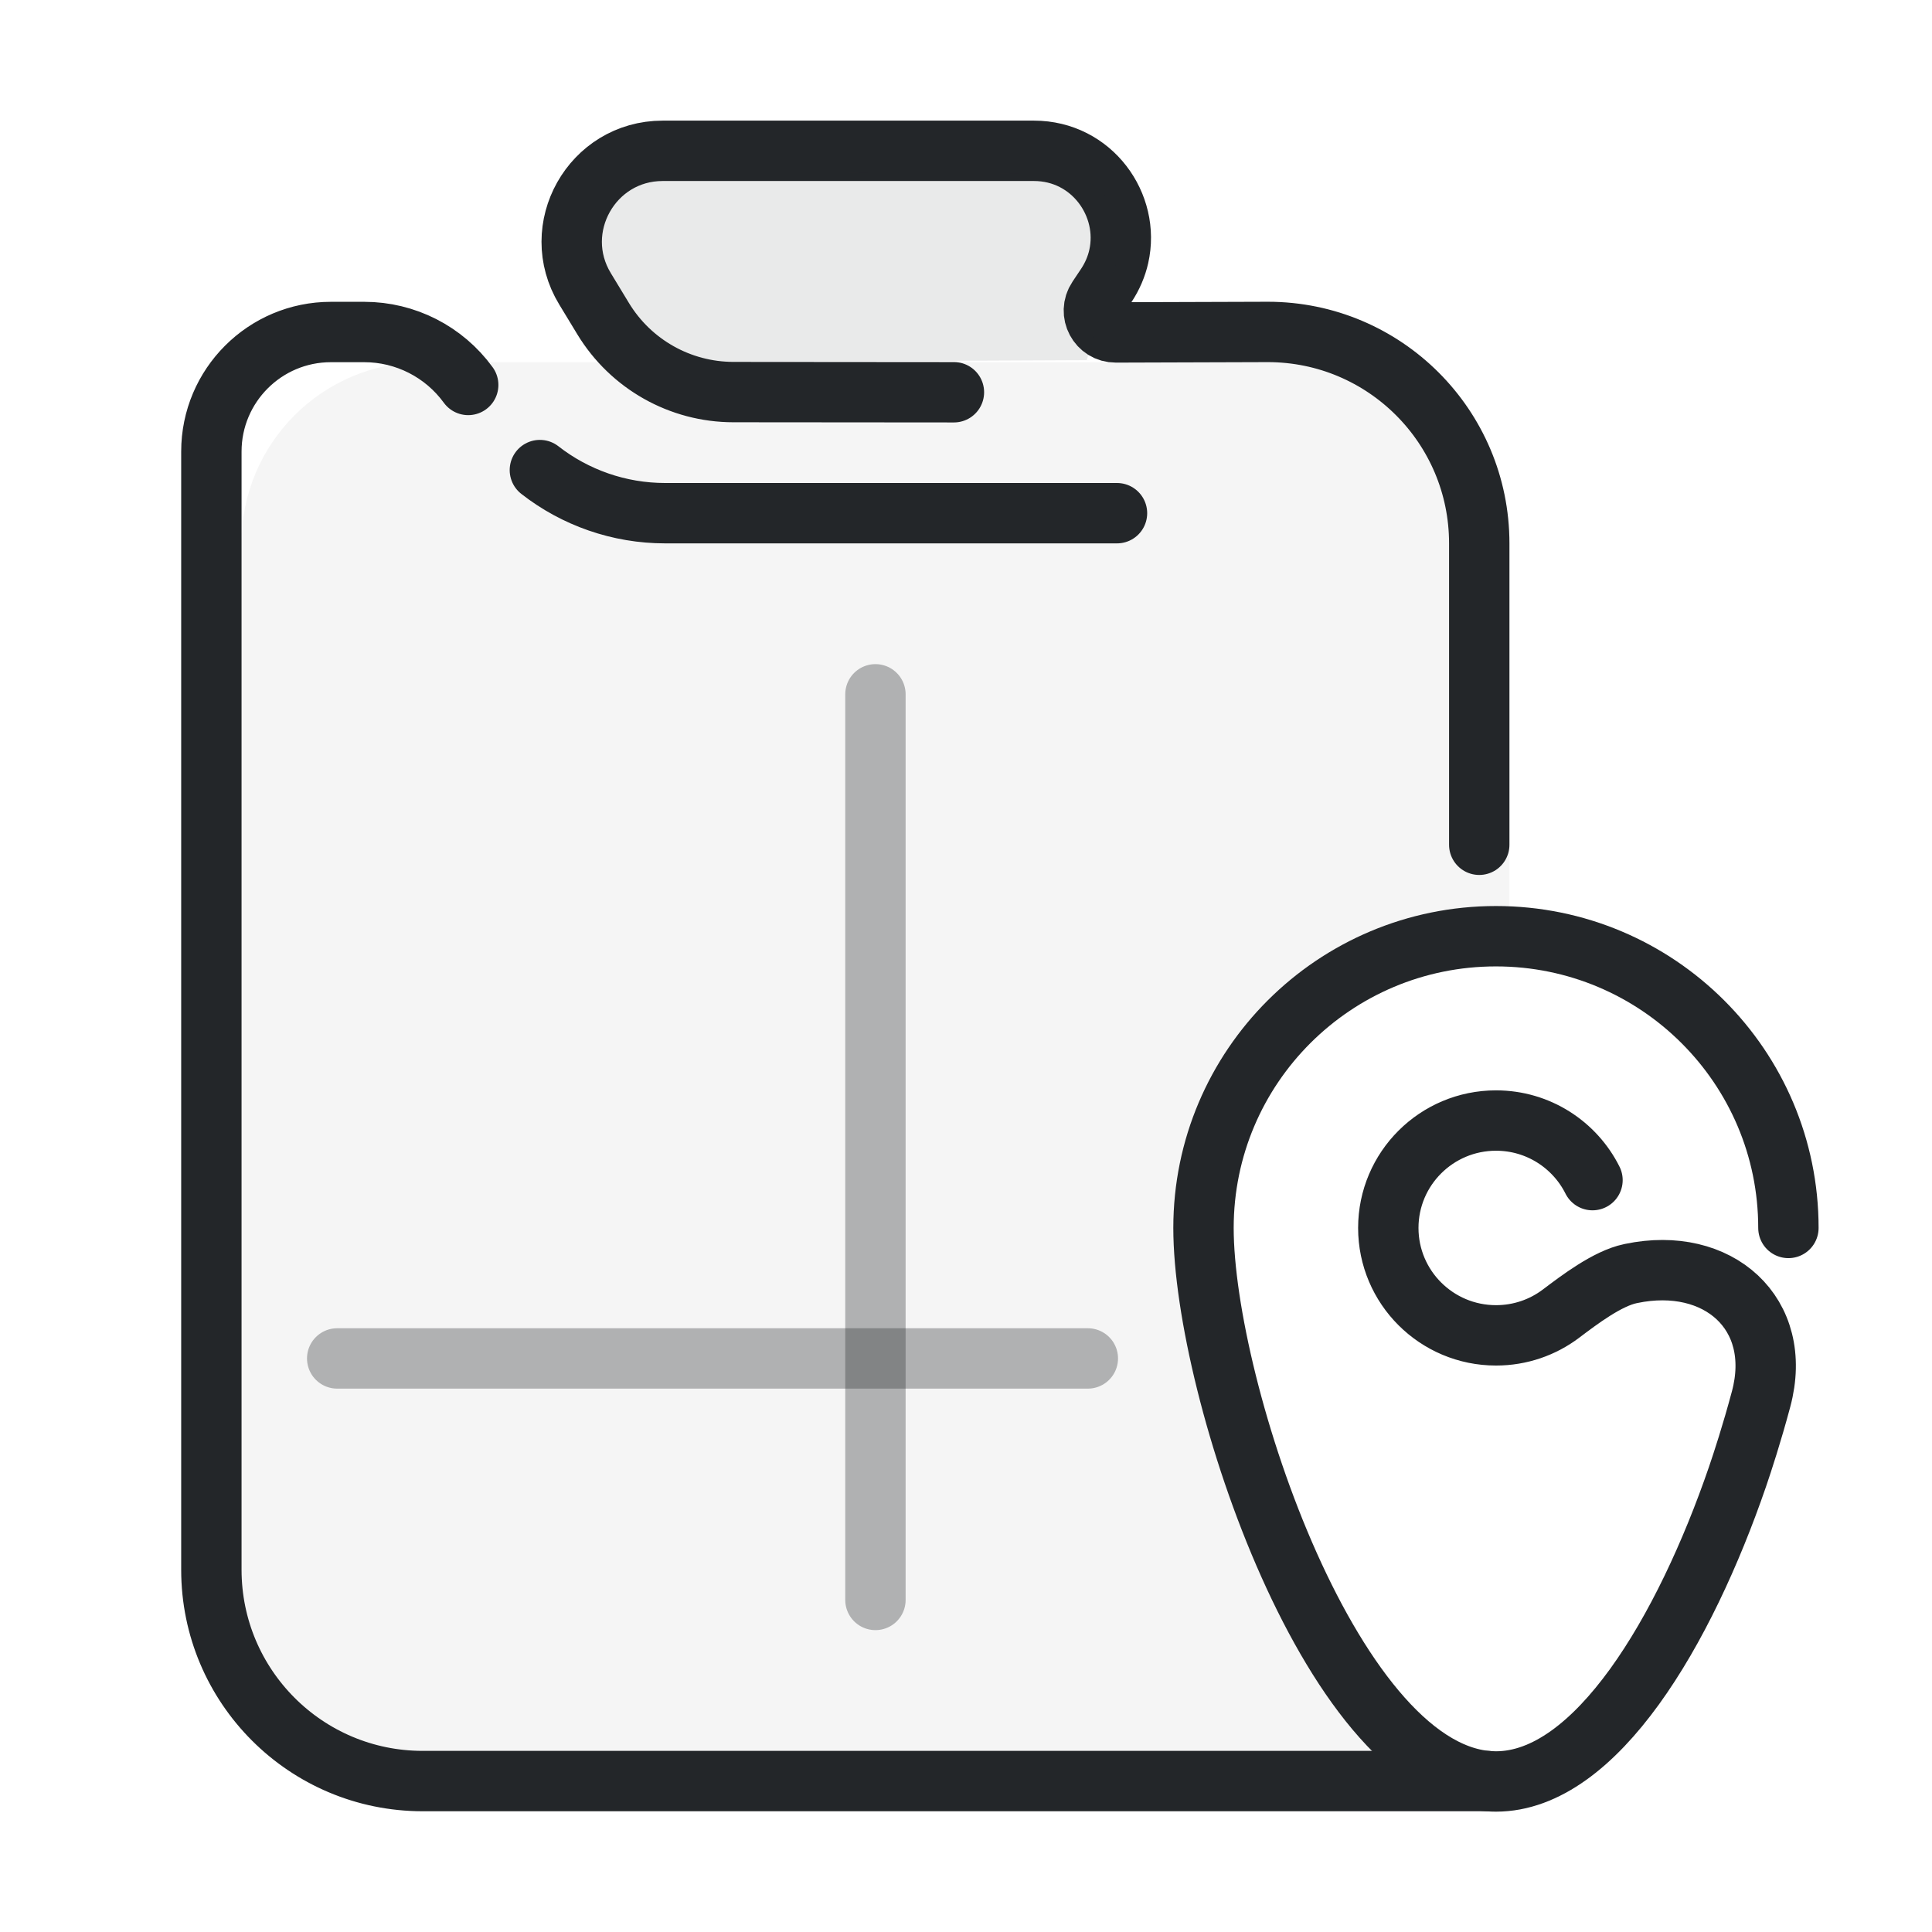
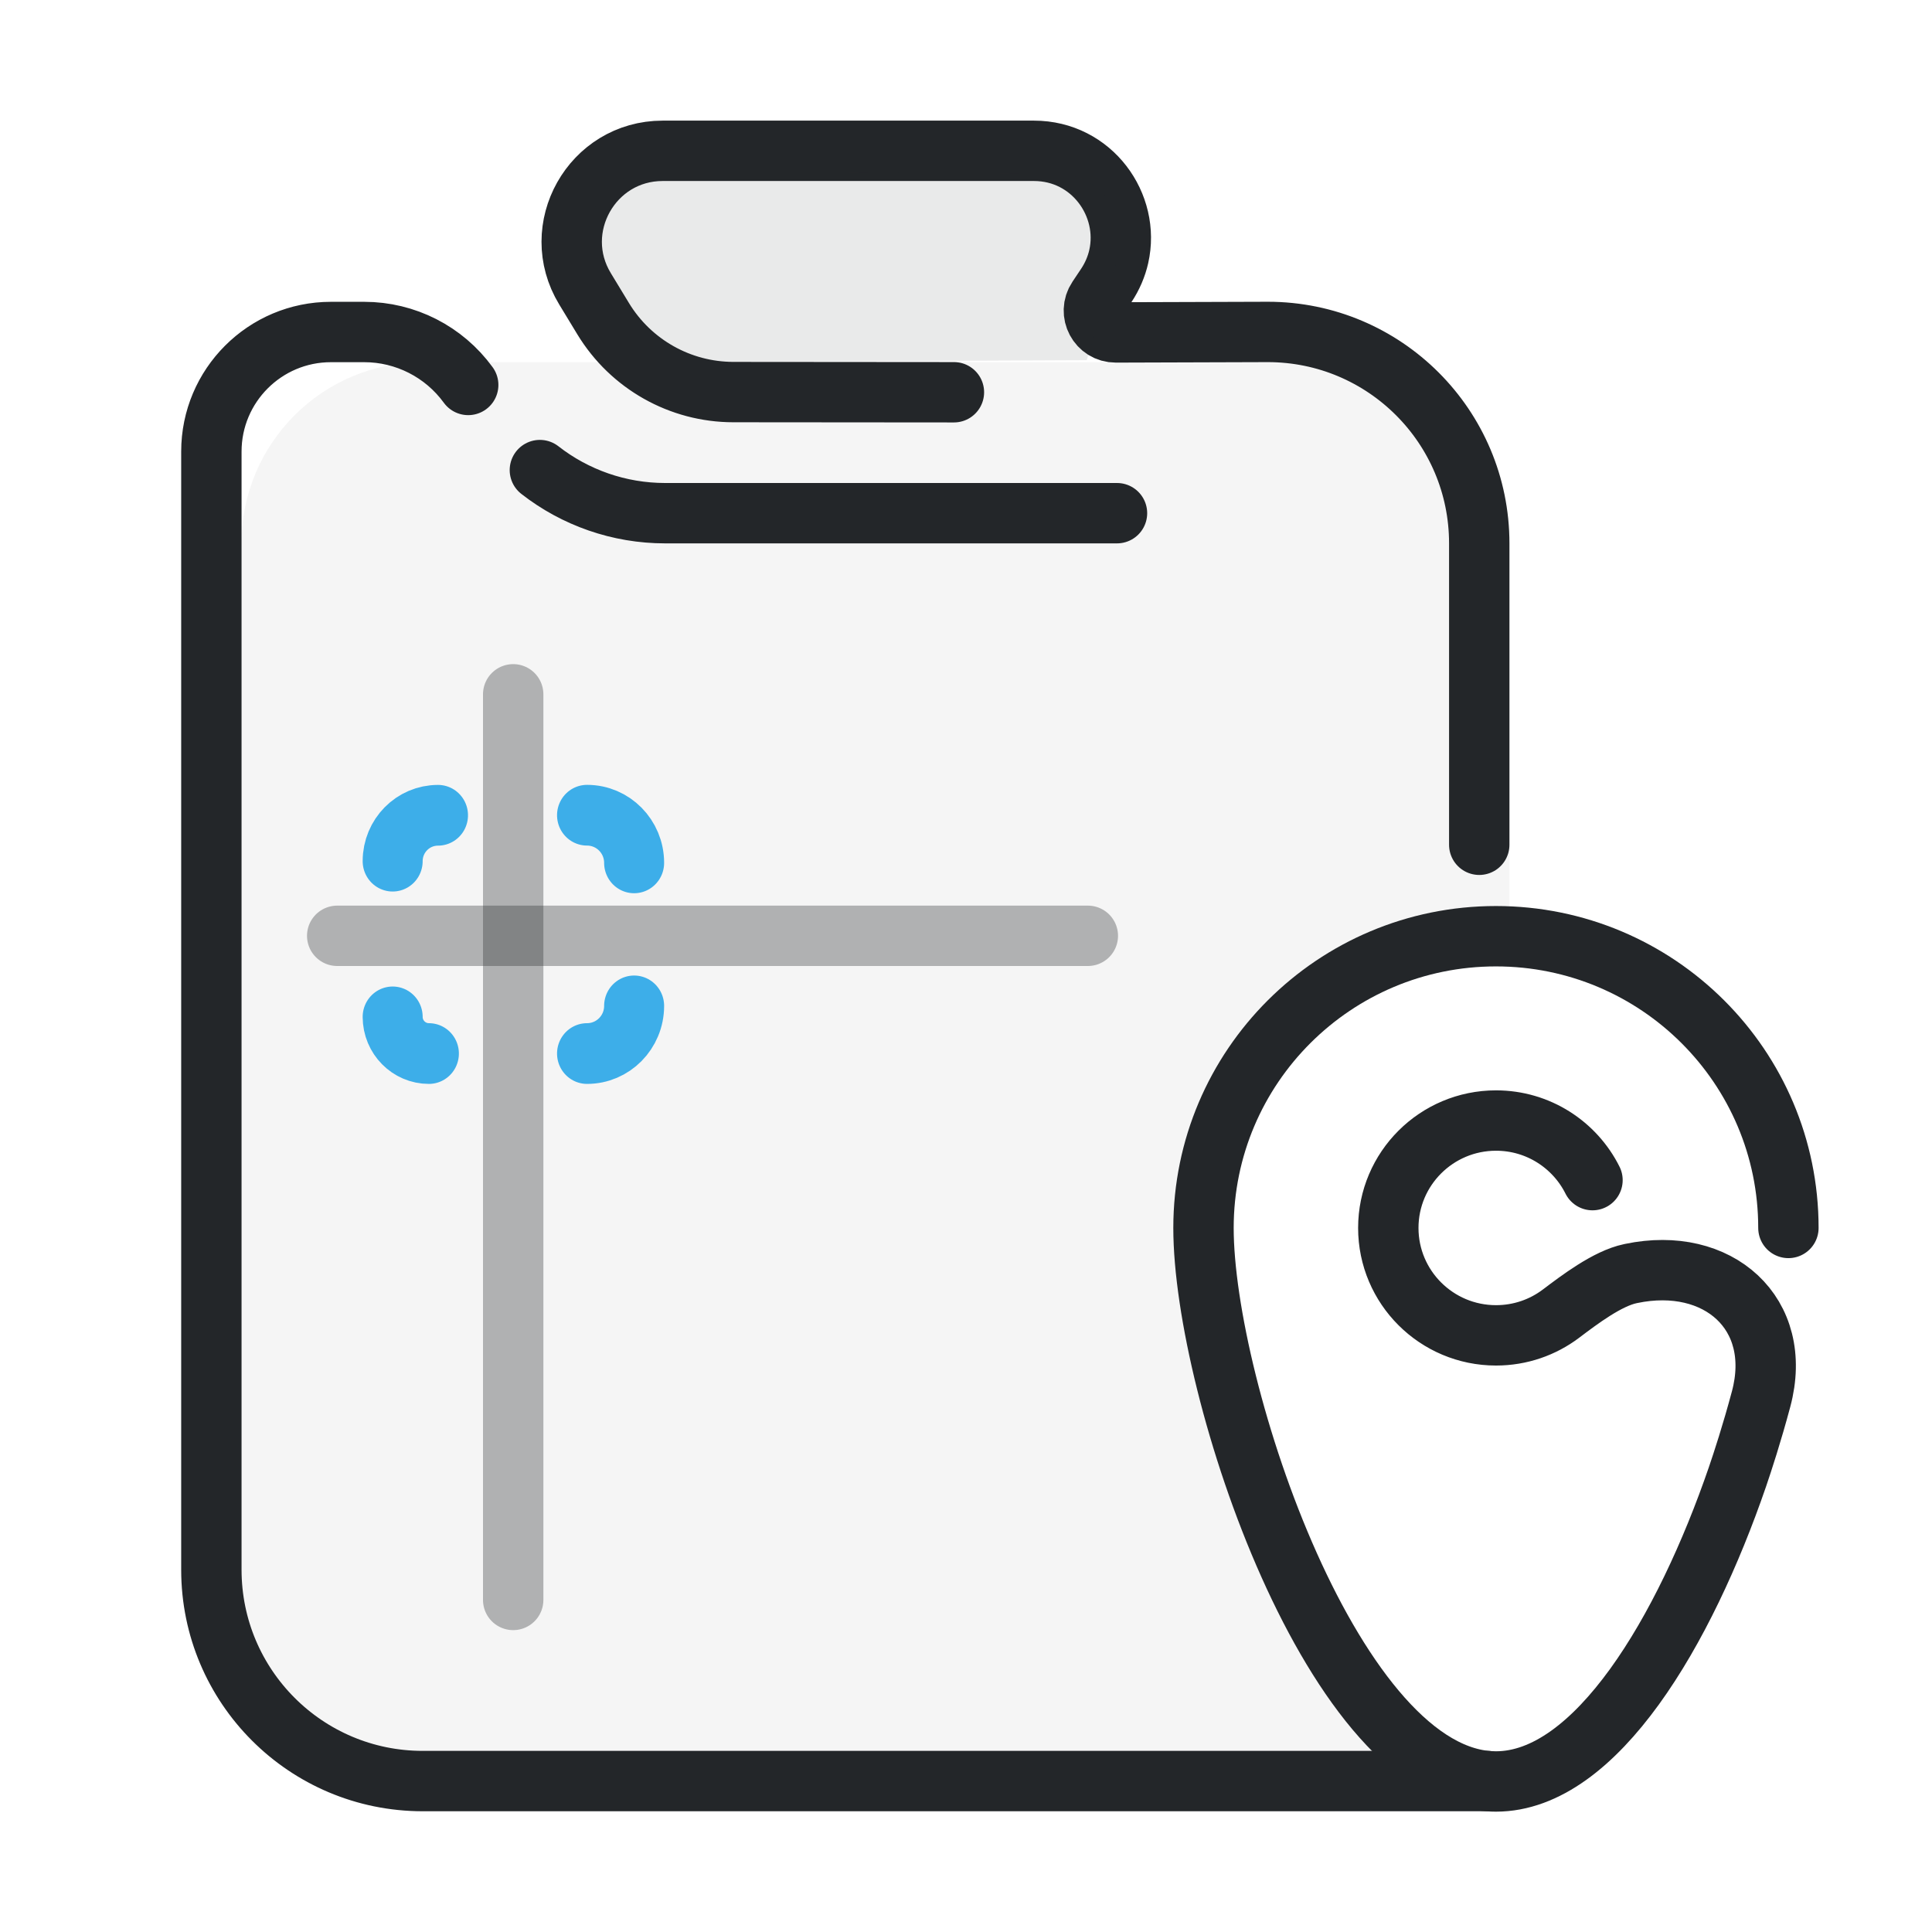
<svg xmlns="http://www.w3.org/2000/svg" width="32" height="32" version="1.1" viewBox="0 0 32 32" xml:space="preserve">
  <defs>
    <style id="current-color-scheme" type="text/css">.ColorScheme-Text { color:#232629; }</style>
    <style type="text/css">.ColorScheme-Text { color:#232629; }
.ColorScheme-Highlight { color:#3daee9; }</style>
+     <style type="text/css">
+      .ColorScheme-Text { color:#232629; }
+      .ColorScheme-Highlight { color:#3daee9; }
+    </style>
  </defs>
  <path class="ColorScheme-Text" d="m7 6c-1.657 0-3 1.343-3 3v18c0 1.657 1.343 3 3 3h15c.708-0 1.393-.251 1.934-.707-2.273-1.141-4-6.574-4-8.955 0-2.669 2.168-4.832 4.844-4.832.075 0 .149.003.223.006v-6.512c0-1.657-1.343-3-3-3z" style="opacity:.04" />
  <path class="ColorScheme-Text" d="m18.501 8.5h-7.485c-.761 8.8e-6-1.489-.257-2.074-.714m-1.187-1.41c-.401-.551-1.041-.877-1.722-.877l-.552 0c-1.093 0-1.98.887-1.98 1.98-0 4.093-0 13.416 0 18.521 8.18e-5 1.933 1.567 3.5 3.5 3.5h17.637m-.137-15.508 0-4.993c0-1.933-1.567-3.5-3.5-3.501l-2.52.008c-.29.001-.463-.322-.301-.563l.143-.214c.102-.154.17-.316.207-.48.193-.853-.444-1.751-1.405-1.751h-6.149c-1.173 3.43e-5-1.895 1.284-1.286 2.286l.301.496c.458.753 1.275 1.214 2.157 1.214l3.652.003" stroke="currentColor" style="fill:none;paint-order:fill markers stroke;stroke-linecap:round;stroke-linejoin:round;stroke-width:1" />
  <path class="ColorScheme-Text" d="m10.3 6-.51-1.794a1.072 1.072 0 011.036-1.365l6.676.034a1.066 1.066 0 011.015 1.373l-.517 1.717z" fill="currentColor" fill-rule="evenodd" opacity=".1" stroke-linecap="round" stroke-linejoin="round" style="opacity:.1" paint-order="stroke fill markers" />
  <g transform="translate(-3.5223 1.0057)">
    <path class="ColorScheme-Text" d="m33.144 19.333c0-2.669-2.169-4.832-4.844-4.832-2.675-1e-6-4.844 2.163-4.844 4.832 0 2.669 2.169 9.168 4.844 9.168 1.661 0 3.127-2.506 4-5.045.085-.249.239-.718.392-1.29.379-1.419-.716-2.379-2.152-2.079l-.014.003c-.379.079-.844.432-1.151.664-.299.225-.671.358-1.074.358-.985 0-1.784-.797-1.784-1.779s.799-1.779 1.784-1.779c.7 0 1.305.402 1.598.987" stroke="currentColor" style="fill:none;paint-order:markers fill stroke;stroke-dashoffset:.5;stroke-linecap:round;stroke-linejoin:round" />
  </g>
-   <path d="m5.585 22.5h12.433" style="fill-rule:evenodd;fill:#de0000;opacity:.332;paint-order:markers fill stroke;stroke-dashoffset:.5;stroke-linecap:round;stroke-linejoin:round" class="ColorScheme-Text" stroke="currentColor" />
-   <path d="m14.5 11.5v15" style="fill-rule:evenodd;fill:#de0000;opacity:.332;paint-order:markers fill stroke;stroke-dashoffset:.5;stroke-linecap:round;stroke-linejoin:round" class="ColorScheme-Text" stroke="currentColor" />
+   <path d="m5.585 15.5h12.433" style="fill-rule:evenodd;fill:#de0000;opacity:.332;paint-order:markers fill stroke;stroke-dashoffset:.5;stroke-linecap:round;stroke-linejoin:round" class="ColorScheme-Text" stroke="currentColor" />
+   <path d="m8.5 11.5v15" style="fill-rule:evenodd;fill:#de0000;opacity:.332;paint-order:markers fill stroke;stroke-dashoffset:.5;stroke-linecap:round;stroke-linejoin:round" class="ColorScheme-Text" stroke="currentColor" />
+   <g transform="translate(-7.9612 -.024135)">
+     <g transform="matrix(.99982 0 0 -1.0119 5.1058 33.283)" style="stroke-width:.994">
+       <g transform="matrix(0 1 1 0 -.29209 -.50298)" style="stroke-width:.994">
+         <path class="ColorScheme-Highlight" d="m20.027 12.873c0 .431-.349.78-.78.78m-2.341 0c-.431 0-.78-.349-.78-.78m0-2.62c0-.331.269-.6.6-.6l2e-5-8e-5m2.549 0c.415 0 .751.336.751.751" stroke="currentColor" style="fill:none;paint-order:fill markers stroke;stroke-linecap:round;stroke-linejoin:round;stroke-width:.994" />
+       </g>
+     </g>
+   </g>
</svg>
